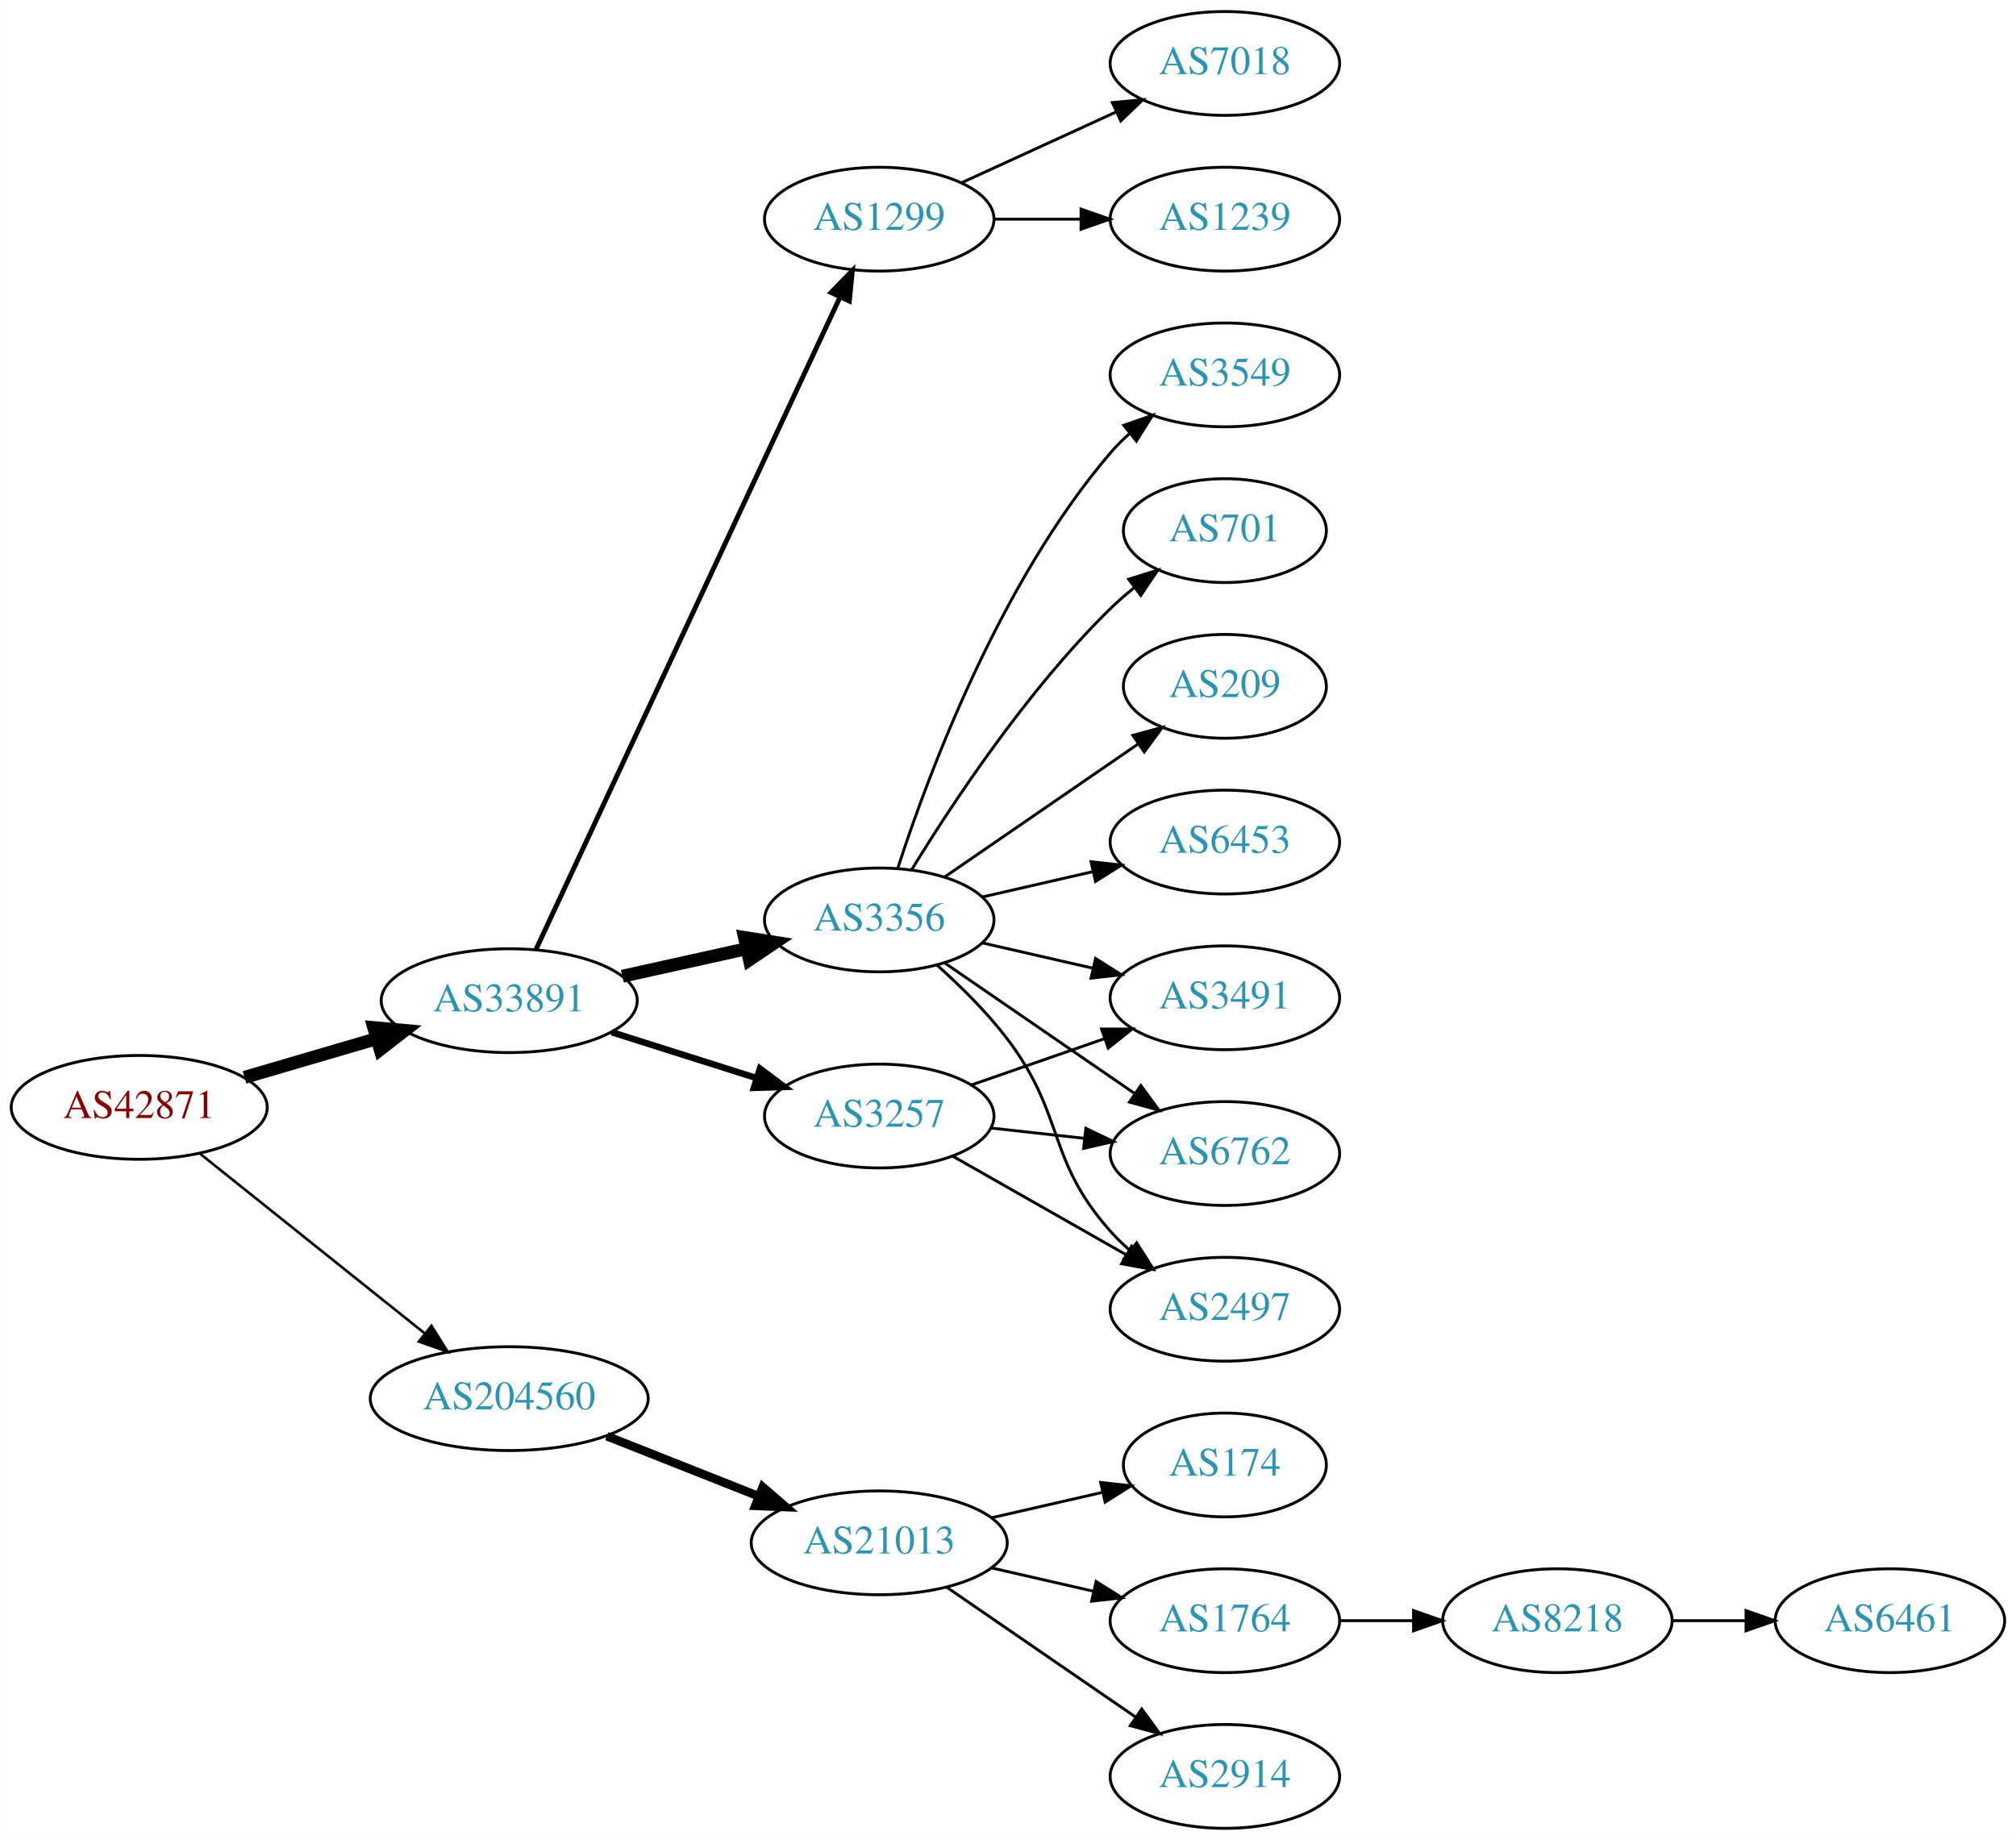
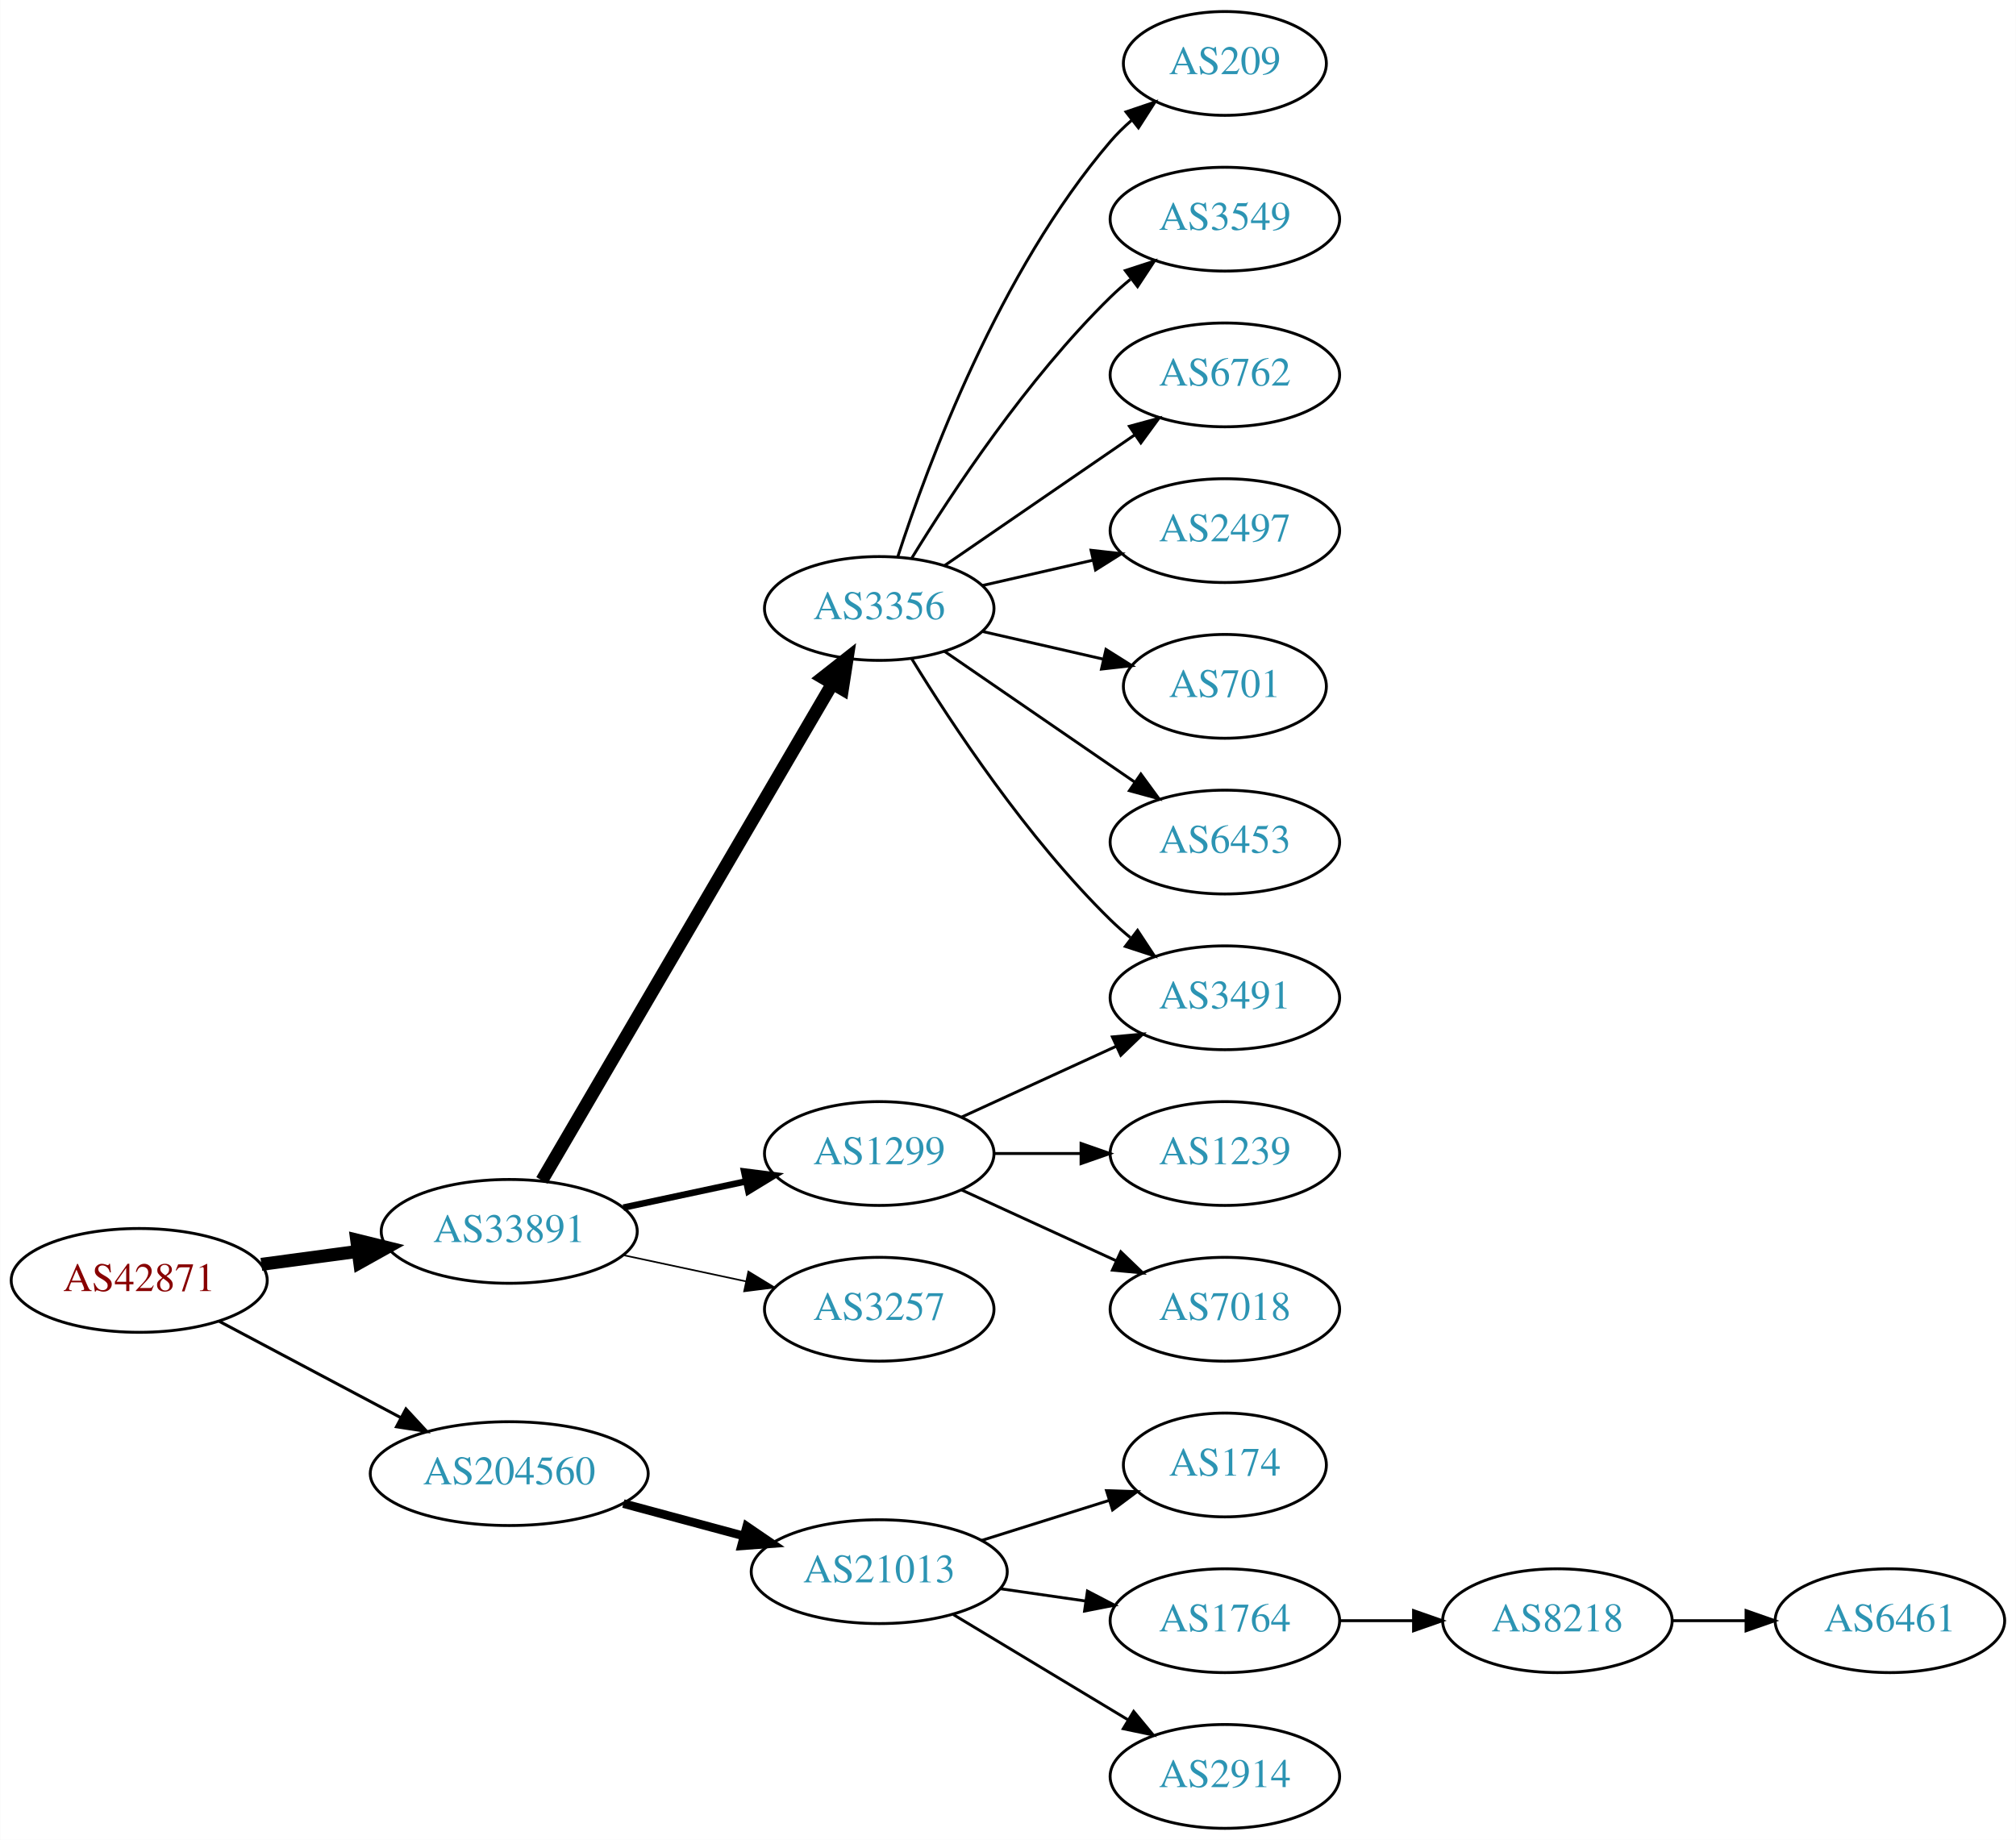
<svg xmlns="http://www.w3.org/2000/svg" xmlns:xlink="http://www.w3.org/1999/xlink" width="699pt" height="638pt" viewBox="0.00 0.00 698.85 638.00">
  <g id="graph0" class="graph" transform="scale(1 1) rotate(0) translate(4 634)">
    <polygon fill="white" stroke="none" points="-4,4 -4,-634 694.855,-634 694.855,4 -4,4" />
    <g id="node1" class="node">
      <g id="a_node1">
        <a xlink:href="/asn/42871" xlink:title="AS42871 ~ Michael Gamsjaeger AS [AT]">
-           <ellipse fill="#ffffff" stroke="black" cx="44.196" cy="-250" rx="44.393" ry="18" />
-           <text text-anchor="middle" x="44.196" y="-246.3" font-family="Times,serif" font-size="14.00" fill="#880000">AS42871</text>
+           <ellipse fill="#ffffff" stroke="black" cx="44.196" cy="-190" rx="44.393" ry="18" />
+           <text text-anchor="middle" x="44.196" y="-186.3" font-family="Times,serif" font-size="14.00" fill="#880000">AS42871</text>
        </a>
      </g>
    </g>
    <g id="node2" class="node">
      <g id="a_node2">
        <a xlink:href="/asn/33891" xlink:title="AS33891 ~ CORE-BACKBONE GMBH GLOBAL NETWORK [DE]">
-           <ellipse fill="#ffffff" stroke="black" cx="172.488" cy="-287" rx="44.393" ry="18" />
-           <text text-anchor="middle" x="172.488" y="-283.3" font-family="Times,serif" font-size="14.00" fill="#2c94b3">AS33891</text>
+           <ellipse fill="#ffffff" stroke="black" cx="172.488" cy="-207" rx="44.393" ry="18" />
+           <text text-anchor="middle" x="172.488" y="-203.3" font-family="Times,serif" font-size="14.00" fill="#2c94b3">AS33891</text>
        </a>
      </g>
    </g>
    <g id="edge1" class="edge">
-       <path fill="none" stroke="black" stroke-width="4.5" d="M80.712,-260.405C94.955,-264.578 111.535,-269.436 126.599,-273.849" />
-       <polygon fill="black" stroke="black" stroke-width="4.5" points="125.535,-277.64 136.239,-276.673 127.75,-270.083 125.535,-277.64" />
+       <path fill="none" stroke="black" stroke-width="4.5" d="M86.549,-195.566C97.234,-197.005 108.868,-198.571 120.001,-200.069" />
+       <polygon fill="black" stroke="black" stroke-width="4.5" points="119.606,-203.989 130.042,-201.421 120.657,-196.185 119.606,-203.989" />
    </g>
    <g id="node3" class="node">
      <g id="a_node3">
        <a xlink:href="/asn/204560" xlink:title="AS204560 ~ Lenzeder Gesellschaft m.b.H &amp; Co KG [AU]">
-           <ellipse fill="#ffffff" stroke="black" cx="172.488" cy="-149" rx="48.192" ry="18" />
-           <text text-anchor="middle" x="172.488" y="-145.3" font-family="Times,serif" font-size="14.00" fill="#2c94b3">AS204560</text>
+           <ellipse fill="#ffffff" stroke="black" cx="172.488" cy="-123" rx="48.192" ry="18" />
+           <text text-anchor="middle" x="172.488" y="-119.3" font-family="Times,serif" font-size="14.00" fill="#2c94b3">AS204560</text>
        </a>
      </g>
    </g>
    <g id="edge2" class="edge">
-       <path fill="none" stroke="black" stroke-width="0.9" d="M65.207,-233.996C86.237,-217.178 119.492,-190.583 143.2,-171.623" />
-       <polygon fill="black" stroke="black" stroke-width="0.9" points="145.528,-174.242 151.152,-165.263 141.156,-168.776 145.528,-174.242" />
+       <path fill="none" stroke="black" stroke-width="1.038" d="M71.979,-175.791C90.314,-166.064 114.853,-153.046 134.974,-142.371" />
+       <polygon fill="black" stroke="black" stroke-width="1.038" points="136.677,-145.43 143.87,-137.652 133.396,-139.246 136.677,-145.43" />
    </g>
    <g id="node4" class="node">
      <g id="a_node4">
-         <a xlink:href="/asn/1299" xlink:title="AS1299 ~ Telia Carrier [EU]">
-           <ellipse fill="#ffffff" stroke="black" cx="300.78" cy="-558" rx="39.794" ry="18" />
-           <text text-anchor="middle" x="300.78" y="-554.3" font-family="Times,serif" font-size="14.00" fill="#2c94b3">AS1299</text>
+         <a xlink:href="/asn/3356" xlink:title="AS3356 ~ Level 3 Parent, LLC [US]">
+           <ellipse fill="#ffffff" stroke="black" cx="300.78" cy="-423" rx="39.794" ry="18" />
+           <text text-anchor="middle" x="300.78" y="-419.3" font-family="Times,serif" font-size="14.00" fill="#2c94b3">AS3356</text>
        </a>
      </g>
    </g>
    <g id="edge3" class="edge">
-       <path fill="none" stroke="black" stroke-width="1.688" d="M181.774,-304.781C203.361,-351.103 261.438,-475.725 287.189,-530.982" />
-       <polygon fill="black" stroke="black" stroke-width="1.688" points="284.066,-532.568 291.463,-540.153 290.411,-529.611 284.066,-532.568" />
+       <path fill="none" stroke="black" stroke-width="4.5" d="M183.823,-224.676C206.042,-262.679 258.452,-352.316 284.514,-396.89" />
+       <polygon fill="black" stroke="black" stroke-width="4.5" points="281.208,-399.038 289.655,-405.683 288.007,-395.063 281.208,-399.038" />
    </g>
    <g id="node5" class="node">
      <g id="a_node5">
-         <a xlink:href="/asn/3257" xlink:title="AS3257 ~ GTT [DE]">
-           <ellipse fill="#ffffff" stroke="black" cx="300.78" cy="-247" rx="39.794" ry="18" />
-           <text text-anchor="middle" x="300.78" y="-243.3" font-family="Times,serif" font-size="14.00" fill="#2c94b3">AS3257</text>
+         <a xlink:href="/asn/1299" xlink:title="AS1299 ~ Telia Carrier [EU]">
+           <ellipse fill="#ffffff" stroke="black" cx="300.78" cy="-234" rx="39.794" ry="18" />
+           <text text-anchor="middle" x="300.78" y="-230.3" font-family="Times,serif" font-size="14.00" fill="#2c94b3">AS1299</text>
        </a>
      </g>
    </g>
    <g id="edge4" class="edge">
-       <path fill="none" stroke="black" stroke-width="2.25" d="M207.998,-276.07C223.481,-271.166 241.878,-265.339 258.121,-260.194" />
-       <polygon fill="black" stroke="black" stroke-width="2.25" points="259.435,-263.45 267.911,-257.094 257.321,-256.777 259.435,-263.45" />
+       <path fill="none" stroke="black" stroke-width="2.25" d="M212.066,-215.248C225.491,-218.118 240.672,-221.363 254.585,-224.338" />
+       <polygon fill="black" stroke="black" stroke-width="2.25" points="253.937,-227.778 264.448,-226.446 255.401,-220.933 253.937,-227.778" />
    </g>
    <g id="node6" class="node">
      <g id="a_node6">
-         <a xlink:href="/asn/3356" xlink:title="AS3356 ~ Level 3 Parent, LLC [US]">
-           <ellipse fill="#ffffff" stroke="black" cx="300.78" cy="-315" rx="39.794" ry="18" />
-           <text text-anchor="middle" x="300.78" y="-311.3" font-family="Times,serif" font-size="14.00" fill="#2c94b3">AS3356</text>
+         <a xlink:href="/asn/3257" xlink:title="AS3257 ~ GTT [DE]">
+           <ellipse fill="#ffffff" stroke="black" cx="300.78" cy="-180" rx="39.794" ry="18" />
+           <text text-anchor="middle" x="300.78" y="-176.3" font-family="Times,serif" font-size="14.00" fill="#2c94b3">AS3257</text>
        </a>
      </g>
    </g>
    <g id="edge5" class="edge">
-       <path fill="none" stroke="black" stroke-width="4.5" d="M211.722,-295.477C225.276,-298.482 240.653,-301.891 254.721,-305.01" />
-       <polygon fill="black" stroke="black" stroke-width="4.5" points="254.074,-308.9 264.69,-307.22 255.779,-301.211 254.074,-308.9" />
+       <path fill="none" stroke="black" stroke-width="0.562" d="M212.066,-198.752C225.491,-195.882 240.672,-192.637 254.585,-189.662" />
+       <polygon fill="black" stroke="black" stroke-width="0.562" points="255.401,-193.067 264.448,-187.554 253.937,-186.222 255.401,-193.067" />
    </g>
    <g id="node16" class="node">
      <g id="a_node16">
        <a xlink:href="/asn/21013" xlink:title="AS21013 ~ Wels, AT [AT]">
-           <ellipse fill="#ffffff" stroke="black" cx="300.78" cy="-99" rx="44.393" ry="18" />
-           <text text-anchor="middle" x="300.78" y="-95.3" font-family="Times,serif" font-size="14.00" fill="#2c94b3">AS21013</text>
-         </a>
-       </g>
-     </g>
-     <g id="edge18" class="edge">
-       <path fill="none" stroke="black" stroke-width="3" d="M206.34,-135.994C222.347,-129.656 241.757,-121.972 258.73,-115.252" />
-       <polygon fill="black" stroke="black" stroke-width="3" points="260.389,-118.36 268.398,-111.424 257.812,-111.851 260.389,-118.36" />
+           <ellipse fill="#ffffff" stroke="black" cx="300.78" cy="-89" rx="44.393" ry="18" />
+           <text text-anchor="middle" x="300.78" y="-85.3" font-family="Times,serif" font-size="14.00" fill="#2c94b3">AS21013</text>
+         </a>
+       </g>
+     </g>
+     <g id="edge16" class="edge">
+       <path fill="none" stroke="black" stroke-width="3" d="M212.066,-112.614C225.258,-109.063 240.145,-105.055 253.858,-101.363" />
+       <polygon fill="black" stroke="black" stroke-width="3" points="254.849,-104.721 263.595,-98.742 253.029,-97.962 254.849,-104.721" />
    </g>
    <g id="node7" class="node">
      <g id="a_node7">
-         <a xlink:href="/asn/7018" xlink:title="AS7018 ~ AT&amp;T Services, Inc. [US]">
-           <ellipse fill="#ffffff" stroke="black" cx="420.622" cy="-612" rx="39.794" ry="18" />
-           <text text-anchor="middle" x="420.622" y="-608.3" font-family="Times,serif" font-size="14.00" fill="#2c94b3">AS7018</text>
-         </a>
-       </g>
+         <a xlink:href="/asn/3491" xlink:title="AS3491 ~ PCCW Global, Inc. [US]">
+           <ellipse fill="#ffffff" stroke="black" cx="420.622" cy="-288" rx="39.794" ry="18" />
+           <text text-anchor="middle" x="420.622" y="-284.3" font-family="Times,serif" font-size="14.00" fill="#2c94b3">AS3491</text>
+         </a>
+       </g>
+     </g>
+     <g id="edge14" class="edge">
+       <path fill="none" stroke="black" d="M312.045,-405.56C325.854,-383.009 352.043,-343.278 380.976,-315 383.116,-312.908 385.433,-310.863 387.833,-308.894" />
+       <polygon fill="black" stroke="black" points="390.343,-311.382 396.175,-302.536 386.1,-305.815 390.343,-311.382" />
+     </g>
+     <g id="node10" class="node">
+       <g id="a_node10">
+         <a xlink:href="/asn/209" xlink:title="AS209 ~ CenturyLink Communications, LLC [US]">
+           <ellipse fill="#ffffff" stroke="black" cx="420.622" cy="-612" rx="35.194" ry="18" />
+           <text text-anchor="middle" x="420.622" y="-608.3" font-family="Times,serif" font-size="14.00" fill="#2c94b3">AS209</text>
+         </a>
+       </g>
+     </g>
+     <g id="edge9" class="edge">
+       <path fill="none" stroke="black" d="M307.227,-440.991C317.541,-472.816 342.403,-539.927 380.976,-585 383.158,-587.55 385.632,-589.975 388.249,-592.251" />
+       <polygon fill="black" stroke="black" points="386.344,-595.204 396.379,-598.603 390.654,-589.688 386.344,-595.204" />
+     </g>
+     <g id="node11" class="node">
+       <g id="a_node11">
+         <a xlink:href="/asn/3549" xlink:title="AS3549 ~ Level 3 Parent, LLC [US]">
+           <ellipse fill="#ffffff" stroke="black" cx="420.622" cy="-558" rx="39.794" ry="18" />
+           <text text-anchor="middle" x="420.622" y="-554.3" font-family="Times,serif" font-size="14.00" fill="#2c94b3">AS3549</text>
+         </a>
+       </g>
+     </g>
+     <g id="edge10" class="edge">
+       <path fill="none" stroke="black" d="M312.045,-440.44C325.854,-462.991 352.043,-502.722 380.976,-531 383.116,-533.092 385.433,-535.137 387.833,-537.106" />
+       <polygon fill="black" stroke="black" points="386.1,-540.185 396.175,-543.464 390.343,-534.618 386.1,-540.185" />
+     </g>
+     <g id="node12" class="node">
+       <g id="a_node12">
+         <a xlink:href="/asn/6762" xlink:title="AS6762 ~ TELECOM ITALIA SPARKLE S.p.A. [IT]">
+           <ellipse fill="#ffffff" stroke="black" cx="420.622" cy="-504" rx="39.794" ry="18" />
+           <text text-anchor="middle" x="420.622" y="-500.3" font-family="Times,serif" font-size="14.00" fill="#2c94b3">AS6762</text>
+         </a>
+       </g>
+     </g>
+     <g id="edge11" class="edge">
+       <path fill="none" stroke="black" d="M323.394,-437.857C341.882,-450.565 368.696,-468.995 389.326,-483.175" />
+       <polygon fill="black" stroke="black" points="387.522,-486.183 397.746,-488.963 391.488,-480.414 387.522,-486.183" />
+     </g>
+     <g id="node13" class="node">
+       <g id="a_node13">
+         <a xlink:href="/asn/2497" xlink:title="AS2497 ~ Internet Initiative Japan Inc. [JP]">
+           <ellipse fill="#ffffff" stroke="black" cx="420.622" cy="-450" rx="39.794" ry="18" />
+           <text text-anchor="middle" x="420.622" y="-446.3" font-family="Times,serif" font-size="14.00" fill="#2c94b3">AS2497</text>
+         </a>
+       </g>
+     </g>
+     <g id="edge12" class="edge">
+       <path fill="none" stroke="black" d="M336.499,-430.955C348.499,-433.704 362.12,-436.825 374.812,-439.733" />
+       <polygon fill="black" stroke="black" points="374.215,-443.187 384.744,-442.009 375.778,-436.364 374.215,-443.187" />
+     </g>
+     <g id="node14" class="node">
+       <g id="a_node14">
+         <a xlink:href="/asn/701" xlink:title="AS701 ~ UUNET [US]">
+           <ellipse fill="#ffffff" stroke="black" cx="420.622" cy="-396" rx="35.194" ry="18" />
+           <text text-anchor="middle" x="420.622" y="-392.3" font-family="Times,serif" font-size="14.00" fill="#2c94b3">AS701</text>
+         </a>
+       </g>
+     </g>
+     <g id="edge13" class="edge">
+       <path fill="none" stroke="black" d="M336.499,-415.045C349.592,-412.045 364.614,-408.604 378.255,-405.478" />
+       <polygon fill="black" stroke="black" points="379.396,-408.807 388.362,-403.162 377.833,-401.984 379.396,-408.807" />
+     </g>
+     <g id="node15" class="node">
+       <g id="a_node15">
+         <a xlink:href="/asn/6453" xlink:title="AS6453 ~ TATA COMMUNICATIONS (AMERICA) INC [US]">
+           <ellipse fill="#ffffff" stroke="black" cx="420.622" cy="-342" rx="39.794" ry="18" />
+           <text text-anchor="middle" x="420.622" y="-338.3" font-family="Times,serif" font-size="14.00" fill="#2c94b3">AS6453</text>
+         </a>
+       </g>
+     </g>
+     <g id="edge15" class="edge">
+       <path fill="none" stroke="black" d="M323.394,-408.143C341.882,-395.435 368.696,-377.005 389.326,-362.825" />
+       <polygon fill="black" stroke="black" points="391.488,-365.586 397.746,-357.037 387.522,-359.817 391.488,-365.586" />
    </g>
    <g id="edge6" class="edge">
-       <path fill="none" stroke="black" d="M329.409,-570.661C345.366,-577.973 365.636,-587.261 382.919,-595.181" />
-       <polygon fill="black" stroke="black" points="381.617,-598.435 392.167,-599.419 384.534,-592.071 381.617,-598.435" />
+       <path fill="none" stroke="black" d="M329.409,-246.661C345.366,-253.973 365.636,-263.261 382.919,-271.181" />
+       <polygon fill="black" stroke="black" points="381.617,-274.435 392.167,-275.419 384.534,-268.071 381.617,-274.435" />
    </g>
    <g id="node8" class="node">
      <g id="a_node8">
        <a xlink:href="/asn/1239" xlink:title="AS1239 ~ Sprint [US]">
-           <ellipse fill="#ffffff" stroke="black" cx="420.622" cy="-558" rx="39.794" ry="18" />
-           <text text-anchor="middle" x="420.622" y="-554.3" font-family="Times,serif" font-size="14.00" fill="#2c94b3">AS1239</text>
+           <ellipse fill="#ffffff" stroke="black" cx="420.622" cy="-234" rx="39.794" ry="18" />
+           <text text-anchor="middle" x="420.622" y="-230.3" font-family="Times,serif" font-size="14.00" fill="#2c94b3">AS1239</text>
        </a>
      </g>
    </g>
    <g id="edge7" class="edge">
-       <path fill="none" stroke="black" d="M340.692,-558C350.246,-558 360.595,-558 370.558,-558" />
-       <polygon fill="black" stroke="black" points="370.751,-561.5 380.75,-558 370.75,-554.5 370.751,-561.5" />
+       <path fill="none" stroke="black" d="M340.692,-234C350.246,-234 360.595,-234 370.558,-234" />
+       <polygon fill="black" stroke="black" points="370.751,-237.5 380.75,-234 370.75,-230.5 370.751,-237.5" />
    </g>
    <g id="node9" class="node">
      <g id="a_node9">
-         <a xlink:href="/asn/2497" xlink:title="AS2497 ~ Internet Initiative Japan Inc. [JP]">
+         <a xlink:href="/asn/7018" xlink:title="AS7018 ~ AT&amp;T Services, Inc. [US]">
          <ellipse fill="#ffffff" stroke="black" cx="420.622" cy="-180" rx="39.794" ry="18" />
-           <text text-anchor="middle" x="420.622" y="-176.3" font-family="Times,serif" font-size="14.00" fill="#2c94b3">AS2497</text>
+           <text text-anchor="middle" x="420.622" y="-176.3" font-family="Times,serif" font-size="14.00" fill="#2c94b3">AS7018</text>
        </a>
      </g>
    </g>
    <g id="edge8" class="edge">
-       <path fill="none" stroke="black" d="M326.197,-233.118C343.656,-223.191 367.357,-209.716 386.517,-198.822" />
-       <polygon fill="black" stroke="black" points="388.273,-201.85 395.236,-193.865 384.813,-195.765 388.273,-201.85" />
-     </g>
-     <g id="node10" class="node">
-       <g id="a_node10">
-         <a xlink:href="/asn/3491" xlink:title="AS3491 ~ PCCW Global, Inc. [US]">
-           <ellipse fill="#ffffff" stroke="black" cx="420.622" cy="-288" rx="39.794" ry="18" />
-           <text text-anchor="middle" x="420.622" y="-284.3" font-family="Times,serif" font-size="14.00" fill="#2c94b3">AS3491</text>
-         </a>
-       </g>
-     </g>
-     <g id="edge9" class="edge">
-       <path fill="none" stroke="black" d="M332.741,-257.772C346.838,-262.677 363.714,-268.548 378.828,-273.807" />
-       <polygon fill="black" stroke="black" points="377.863,-277.177 388.458,-277.157 380.164,-270.566 377.863,-277.177" />
-     </g>
-     <g id="node11" class="node">
-       <g id="a_node11">
-         <a xlink:href="/asn/6762" xlink:title="AS6762 ~ TELECOM ITALIA SPARKLE S.p.A. [IT]">
-           <ellipse fill="#ffffff" stroke="black" cx="420.622" cy="-234" rx="39.794" ry="18" />
-           <text text-anchor="middle" x="420.622" y="-230.3" font-family="Times,serif" font-size="14.00" fill="#2c94b3">AS6762</text>
-         </a>
-       </g>
-     </g>
-     <g id="edge10" class="edge">
-       <path fill="none" stroke="black" d="M339.39,-242.851C349.701,-241.713 361.018,-240.465 371.819,-239.274" />
-       <polygon fill="black" stroke="black" points="372.409,-242.73 381.965,-238.154 371.642,-235.772 372.409,-242.73" />
-     </g>
-     <g id="edge14" class="edge">
-       <path fill="none" stroke="black" d="M320.734,-299.412C328.8,-292.201 337.947,-283.203 344.976,-274 365.494,-247.135 358.508,-232.257 380.976,-207 382.965,-204.764 385.174,-202.616 387.5,-200.577" />
-       <polygon fill="black" stroke="black" points="390.032,-203.036 395.707,-194.09 385.691,-197.545 390.032,-203.036" />
-     </g>
-     <g id="edge16" class="edge">
-       <path fill="none" stroke="black" d="M336.499,-307.045C348.499,-304.296 362.12,-301.175 374.812,-298.267" />
-       <polygon fill="black" stroke="black" points="375.778,-301.636 384.744,-295.991 374.215,-294.813 375.778,-301.636" />
-     </g>
-     <g id="edge11" class="edge">
-       <path fill="none" stroke="black" d="M323.394,-300.143C341.882,-287.435 368.696,-269.005 389.326,-254.825" />
-       <polygon fill="black" stroke="black" points="391.488,-257.586 397.746,-249.037 387.522,-251.817 391.488,-257.586" />
-     </g>
-     <g id="node12" class="node">
-       <g id="a_node12">
-         <a xlink:href="/asn/209" xlink:title="AS209 ~ CenturyLink Communications, LLC [US]">
-           <ellipse fill="#ffffff" stroke="black" cx="420.622" cy="-396" rx="35.194" ry="18" />
-           <text text-anchor="middle" x="420.622" y="-392.3" font-family="Times,serif" font-size="14.00" fill="#2c94b3">AS209</text>
-         </a>
-       </g>
-     </g>
-     <g id="edge12" class="edge">
-       <path fill="none" stroke="black" d="M323.394,-329.857C342.231,-342.805 369.711,-361.693 390.487,-375.973" />
-       <polygon fill="black" stroke="black" points="388.712,-379.001 398.935,-381.781 392.677,-373.232 388.712,-379.001" />
-     </g>
-     <g id="node13" class="node">
-       <g id="a_node13">
-         <a xlink:href="/asn/6453" xlink:title="AS6453 ~ TATA COMMUNICATIONS (AMERICA) INC [US]">
-           <ellipse fill="#ffffff" stroke="black" cx="420.622" cy="-342" rx="39.794" ry="18" />
-           <text text-anchor="middle" x="420.622" y="-338.3" font-family="Times,serif" font-size="14.00" fill="#2c94b3">AS6453</text>
-         </a>
-       </g>
-     </g>
-     <g id="edge13" class="edge">
-       <path fill="none" stroke="black" d="M336.499,-322.955C348.499,-325.704 362.12,-328.825 374.812,-331.733" />
-       <polygon fill="black" stroke="black" points="374.215,-335.187 384.744,-334.009 375.778,-328.364 374.215,-335.187" />
-     </g>
-     <g id="node14" class="node">
-       <g id="a_node14">
-         <a xlink:href="/asn/3549" xlink:title="AS3549 ~ Level 3 Parent, LLC [US]">
-           <ellipse fill="#ffffff" stroke="black" cx="420.622" cy="-504" rx="39.794" ry="18" />
-           <text text-anchor="middle" x="420.622" y="-500.3" font-family="Times,serif" font-size="14.00" fill="#2c94b3">AS3549</text>
-         </a>
-       </g>
-     </g>
-     <g id="edge15" class="edge">
-       <path fill="none" stroke="black" d="M307.227,-332.991C317.541,-364.816 342.403,-431.927 380.976,-477 382.922,-479.274 385.1,-481.449 387.404,-483.507" />
-       <polygon fill="black" stroke="black" points="385.574,-486.524 395.573,-490.027 389.941,-481.053 385.574,-486.524" />
-     </g>
-     <g id="node15" class="node">
-       <g id="a_node15">
-         <a xlink:href="/asn/701" xlink:title="AS701 ~ UUNET [US]">
-           <ellipse fill="#ffffff" stroke="black" cx="420.622" cy="-450" rx="35.194" ry="18" />
-           <text text-anchor="middle" x="420.622" y="-446.3" font-family="Times,serif" font-size="14.00" fill="#2c94b3">AS701</text>
-         </a>
-       </g>
-     </g>
-     <g id="edge17" class="edge">
-       <path fill="none" stroke="black" d="M312.045,-332.44C325.854,-354.991 352.043,-394.722 380.976,-423 383.511,-425.478 386.295,-427.89 389.17,-430.188" />
-       <polygon fill="black" stroke="black" points="387.279,-433.144 397.387,-436.321 391.466,-427.535 387.279,-433.144" />
+       <path fill="none" stroke="black" d="M329.409,-221.339C345.366,-214.027 365.636,-204.739 382.919,-196.819" />
+       <polygon fill="black" stroke="black" points="384.534,-199.929 392.167,-192.581 381.617,-193.565 384.534,-199.929" />
    </g>
    <g id="node17" class="node">
      <g id="a_node17">
        <a xlink:href="/asn/174" xlink:title="AS174 ~ Cogent Communications [US]">
          <ellipse fill="#ffffff" stroke="black" cx="420.622" cy="-126" rx="35.194" ry="18" />
          <text text-anchor="middle" x="420.622" y="-122.3" font-family="Times,serif" font-size="14.00" fill="#2c94b3">AS174</text>
        </a>
      </g>
    </g>
-     <g id="edge19" class="edge">
-       <path fill="none" stroke="black" d="M339.714,-107.692C352.032,-110.514 365.756,-113.658 378.307,-116.534" />
-       <polygon fill="black" stroke="black" points="377.543,-119.949 388.072,-118.771 379.106,-113.126 377.543,-119.949" />
+     <g id="edge17" class="edge">
+       <path fill="none" stroke="black" d="M336.181,-99.801C350.091,-104.169 366.22,-109.233 380.568,-113.738" />
+       <polygon fill="black" stroke="black" points="379.579,-117.096 390.168,-116.752 381.676,-110.417 379.579,-117.096" />
    </g>
    <g id="node18" class="node">
      <g id="a_node18">
        <a xlink:href="/asn/1764" xlink:title="AS1764 ~ NEXTLAYER-AS [AT]">
          <ellipse fill="#ffffff" stroke="black" cx="420.622" cy="-72" rx="39.794" ry="18" />
          <text text-anchor="middle" x="420.622" y="-68.3" font-family="Times,serif" font-size="14.00" fill="#2c94b3">AS1764</text>
        </a>
      </g>
    </g>
-     <g id="edge20" class="edge">
-       <path fill="none" stroke="black" d="M339.714,-90.308C350.955,-87.733 363.368,-84.889 374.991,-82.226" />
-       <polygon fill="black" stroke="black" points="375.987,-85.588 384.953,-79.944 374.424,-78.765 375.987,-85.588" />
+     <g id="edge18" class="edge">
+       <path fill="none" stroke="black" d="M342.665,-83.102C352.236,-81.721 362.51,-80.239 372.335,-78.822" />
+       <polygon fill="black" stroke="black" points="372.965,-82.267 382.363,-77.375 371.965,-75.339 372.965,-82.267" />
    </g>
    <g id="node19" class="node">
      <g id="a_node19">
        <a xlink:href="/asn/2914" xlink:title="AS2914 ~ NTT America, Inc. [US]">
          <ellipse fill="#ffffff" stroke="black" cx="420.622" cy="-18" rx="39.794" ry="18" />
          <text text-anchor="middle" x="420.622" y="-14.3" font-family="Times,serif" font-size="14.00" fill="#2c94b3">AS2914</text>
        </a>
      </g>
    </g>
-     <g id="edge21" class="edge">
-       <path fill="none" stroke="black" d="M324.222,-83.574C342.804,-70.802 369.365,-52.545 389.744,-38.537" />
-       <polygon fill="black" stroke="black" points="391.8,-41.371 398.058,-32.822 387.835,-35.602 391.8,-41.371" />
+     <g id="edge19" class="edge">
+       <path fill="none" stroke="black" d="M326.483,-74.116C344.079,-63.515 367.905,-49.16 387.054,-37.623" />
+       <polygon fill="black" stroke="black" points="388.997,-40.538 395.756,-32.379 385.384,-34.542 388.997,-40.538" />
    </g>
    <g id="node20" class="node">
      <g id="a_node20">
        <a xlink:href="/asn/8218" xlink:title="AS8218 ~ legacy Neotelecoms [FR]">
          <ellipse fill="#ffffff" stroke="black" cx="535.915" cy="-72" rx="39.794" ry="18" />
          <text text-anchor="middle" x="535.915" y="-68.3" font-family="Times,serif" font-size="14.00" fill="#2c94b3">AS8218</text>
        </a>
      </g>
    </g>
-     <g id="edge22" class="edge">
+     <g id="edge20" class="edge">
      <path fill="none" stroke="black" d="M460.294,-72C468.497,-72 477.261,-72 485.794,-72" />
      <polygon fill="black" stroke="black" points="486.033,-75.5 496.033,-72 486.033,-68.5 486.033,-75.5" />
    </g>
    <g id="node21" class="node">
      <g id="a_node21">
        <a xlink:href="/asn/6461" xlink:title="AS6461 ~ Zayo Bandwidth [US]">
          <ellipse fill="#ffffff" stroke="black" cx="651.208" cy="-72" rx="39.794" ry="18" />
          <text text-anchor="middle" x="651.208" y="-68.3" font-family="Times,serif" font-size="14.00" fill="#2c94b3">AS6461</text>
        </a>
      </g>
    </g>
-     <g id="edge23" class="edge">
+     <g id="edge21" class="edge">
      <path fill="none" stroke="black" d="M575.587,-72C583.79,-72 592.554,-72 601.087,-72" />
      <polygon fill="black" stroke="black" points="601.326,-75.5 611.326,-72 601.326,-68.5 601.326,-75.5" />
    </g>
  </g>
</svg>
